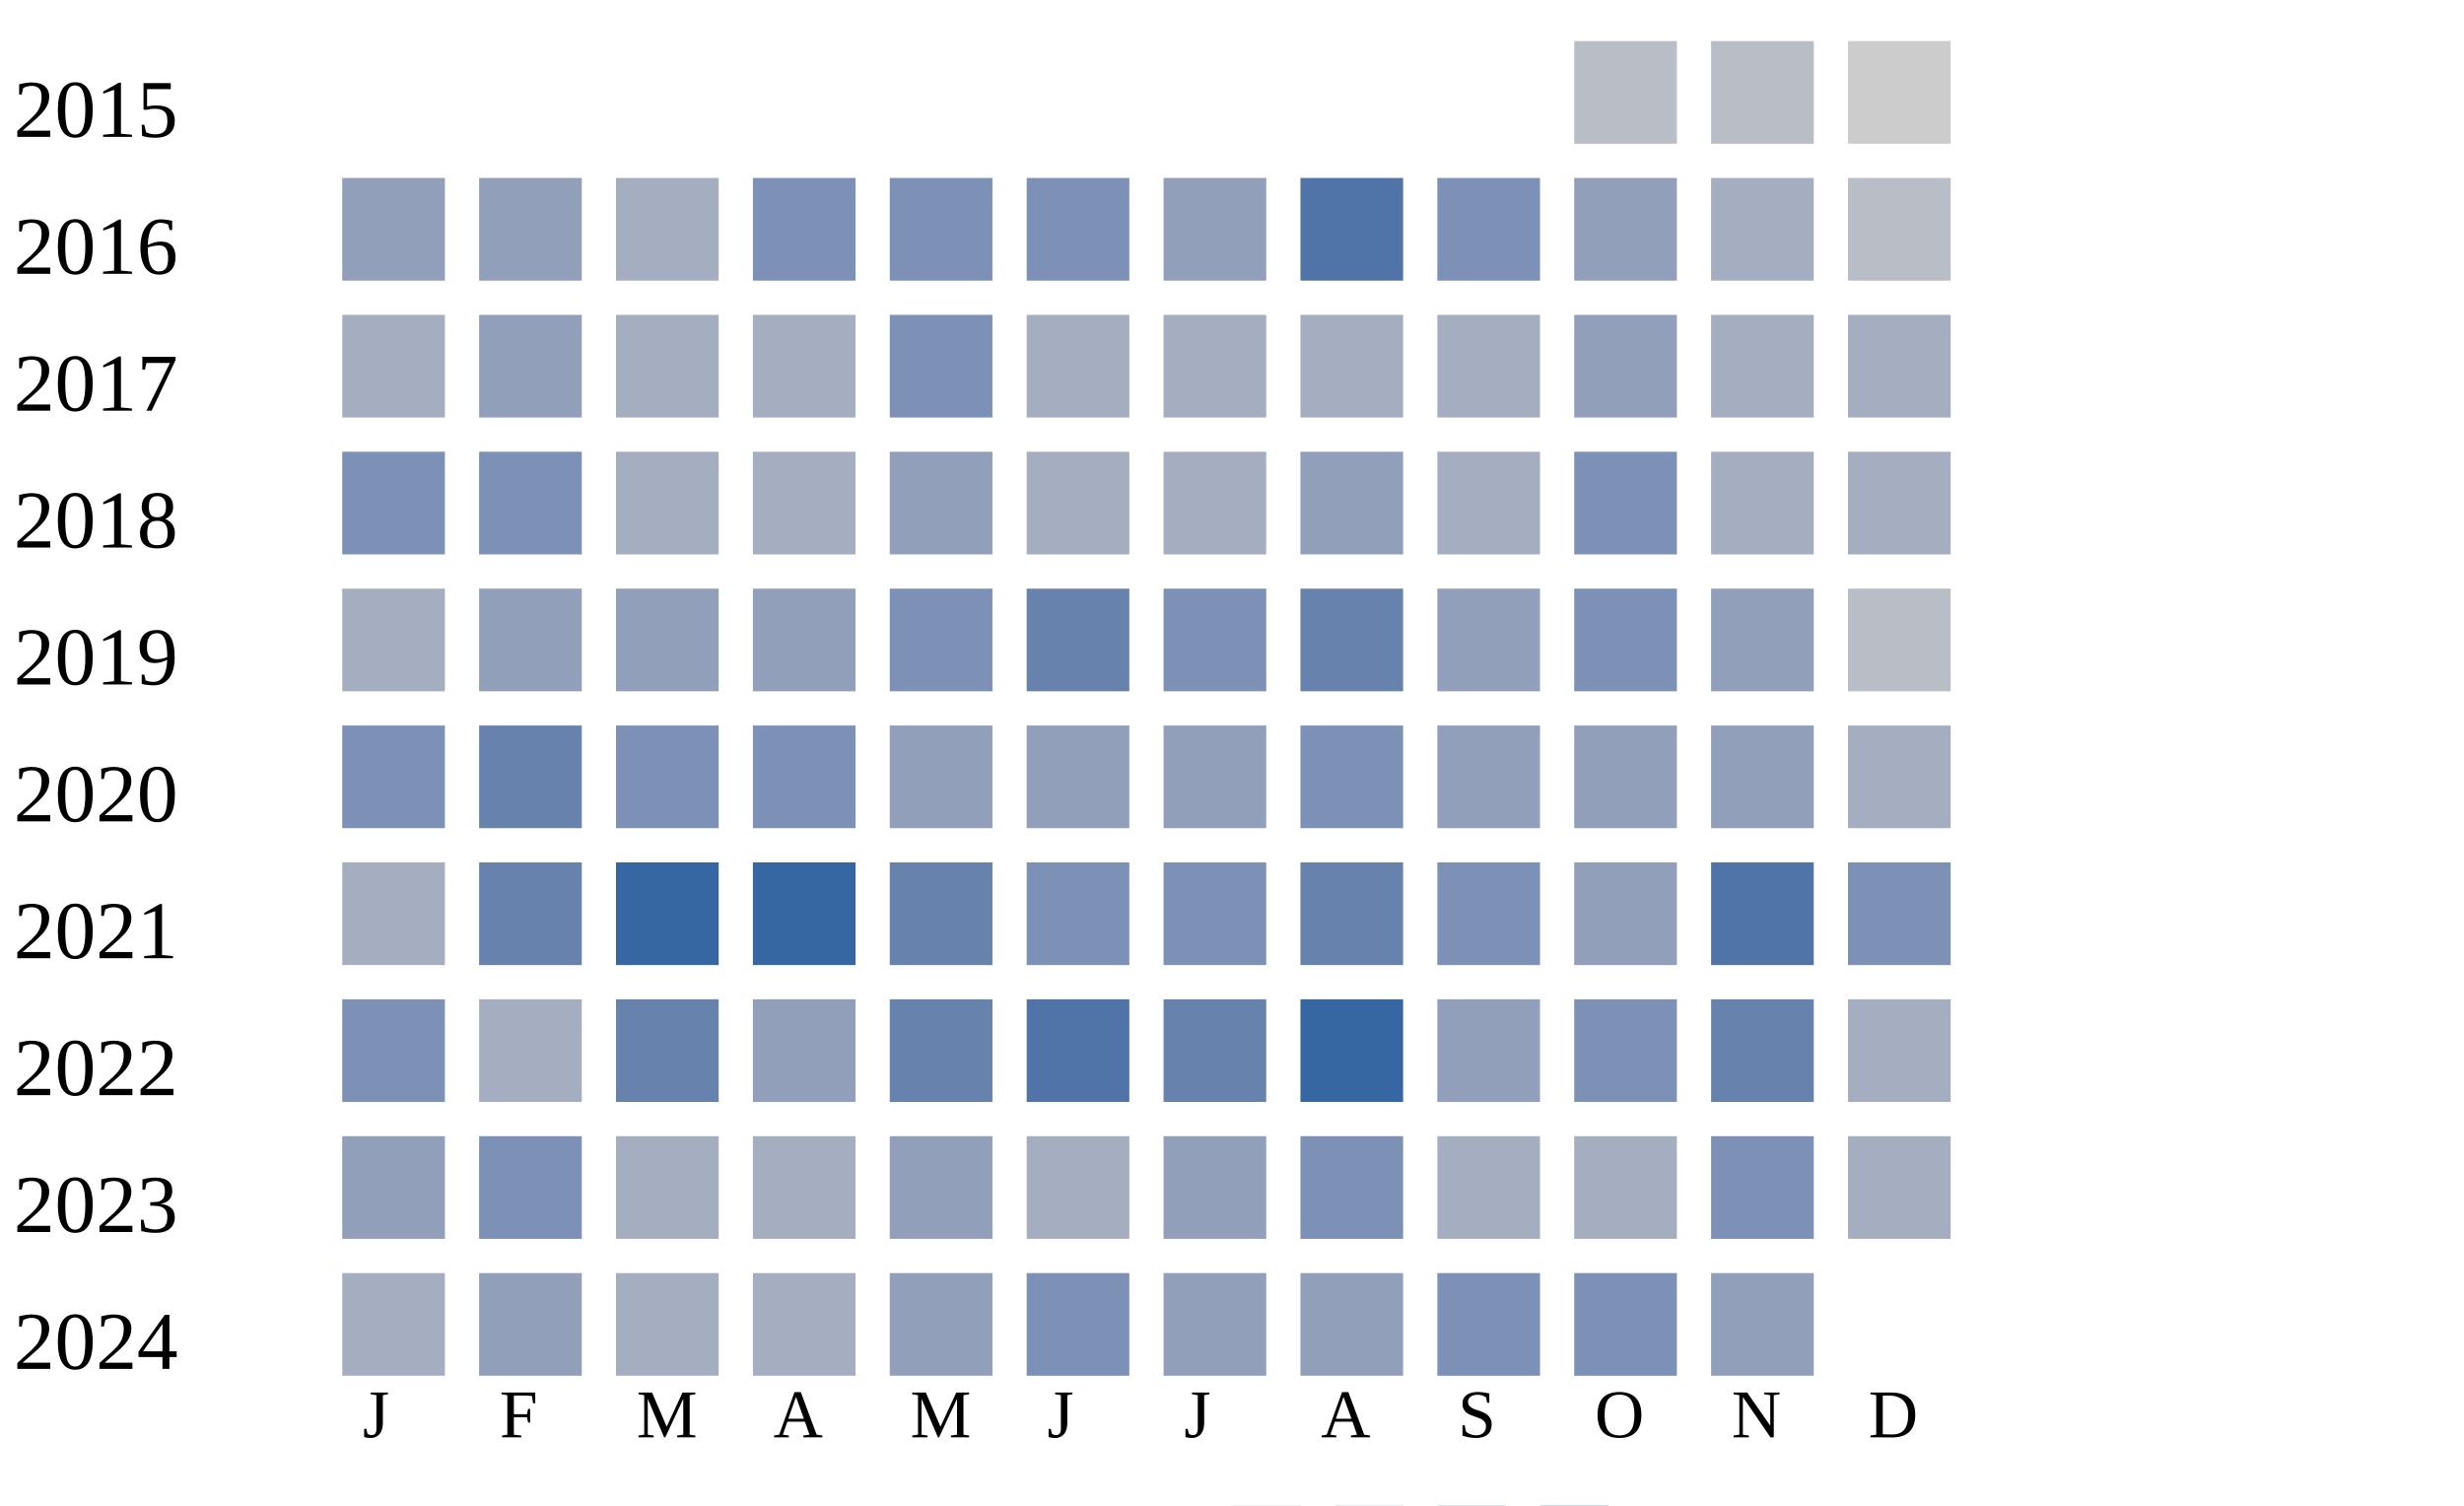
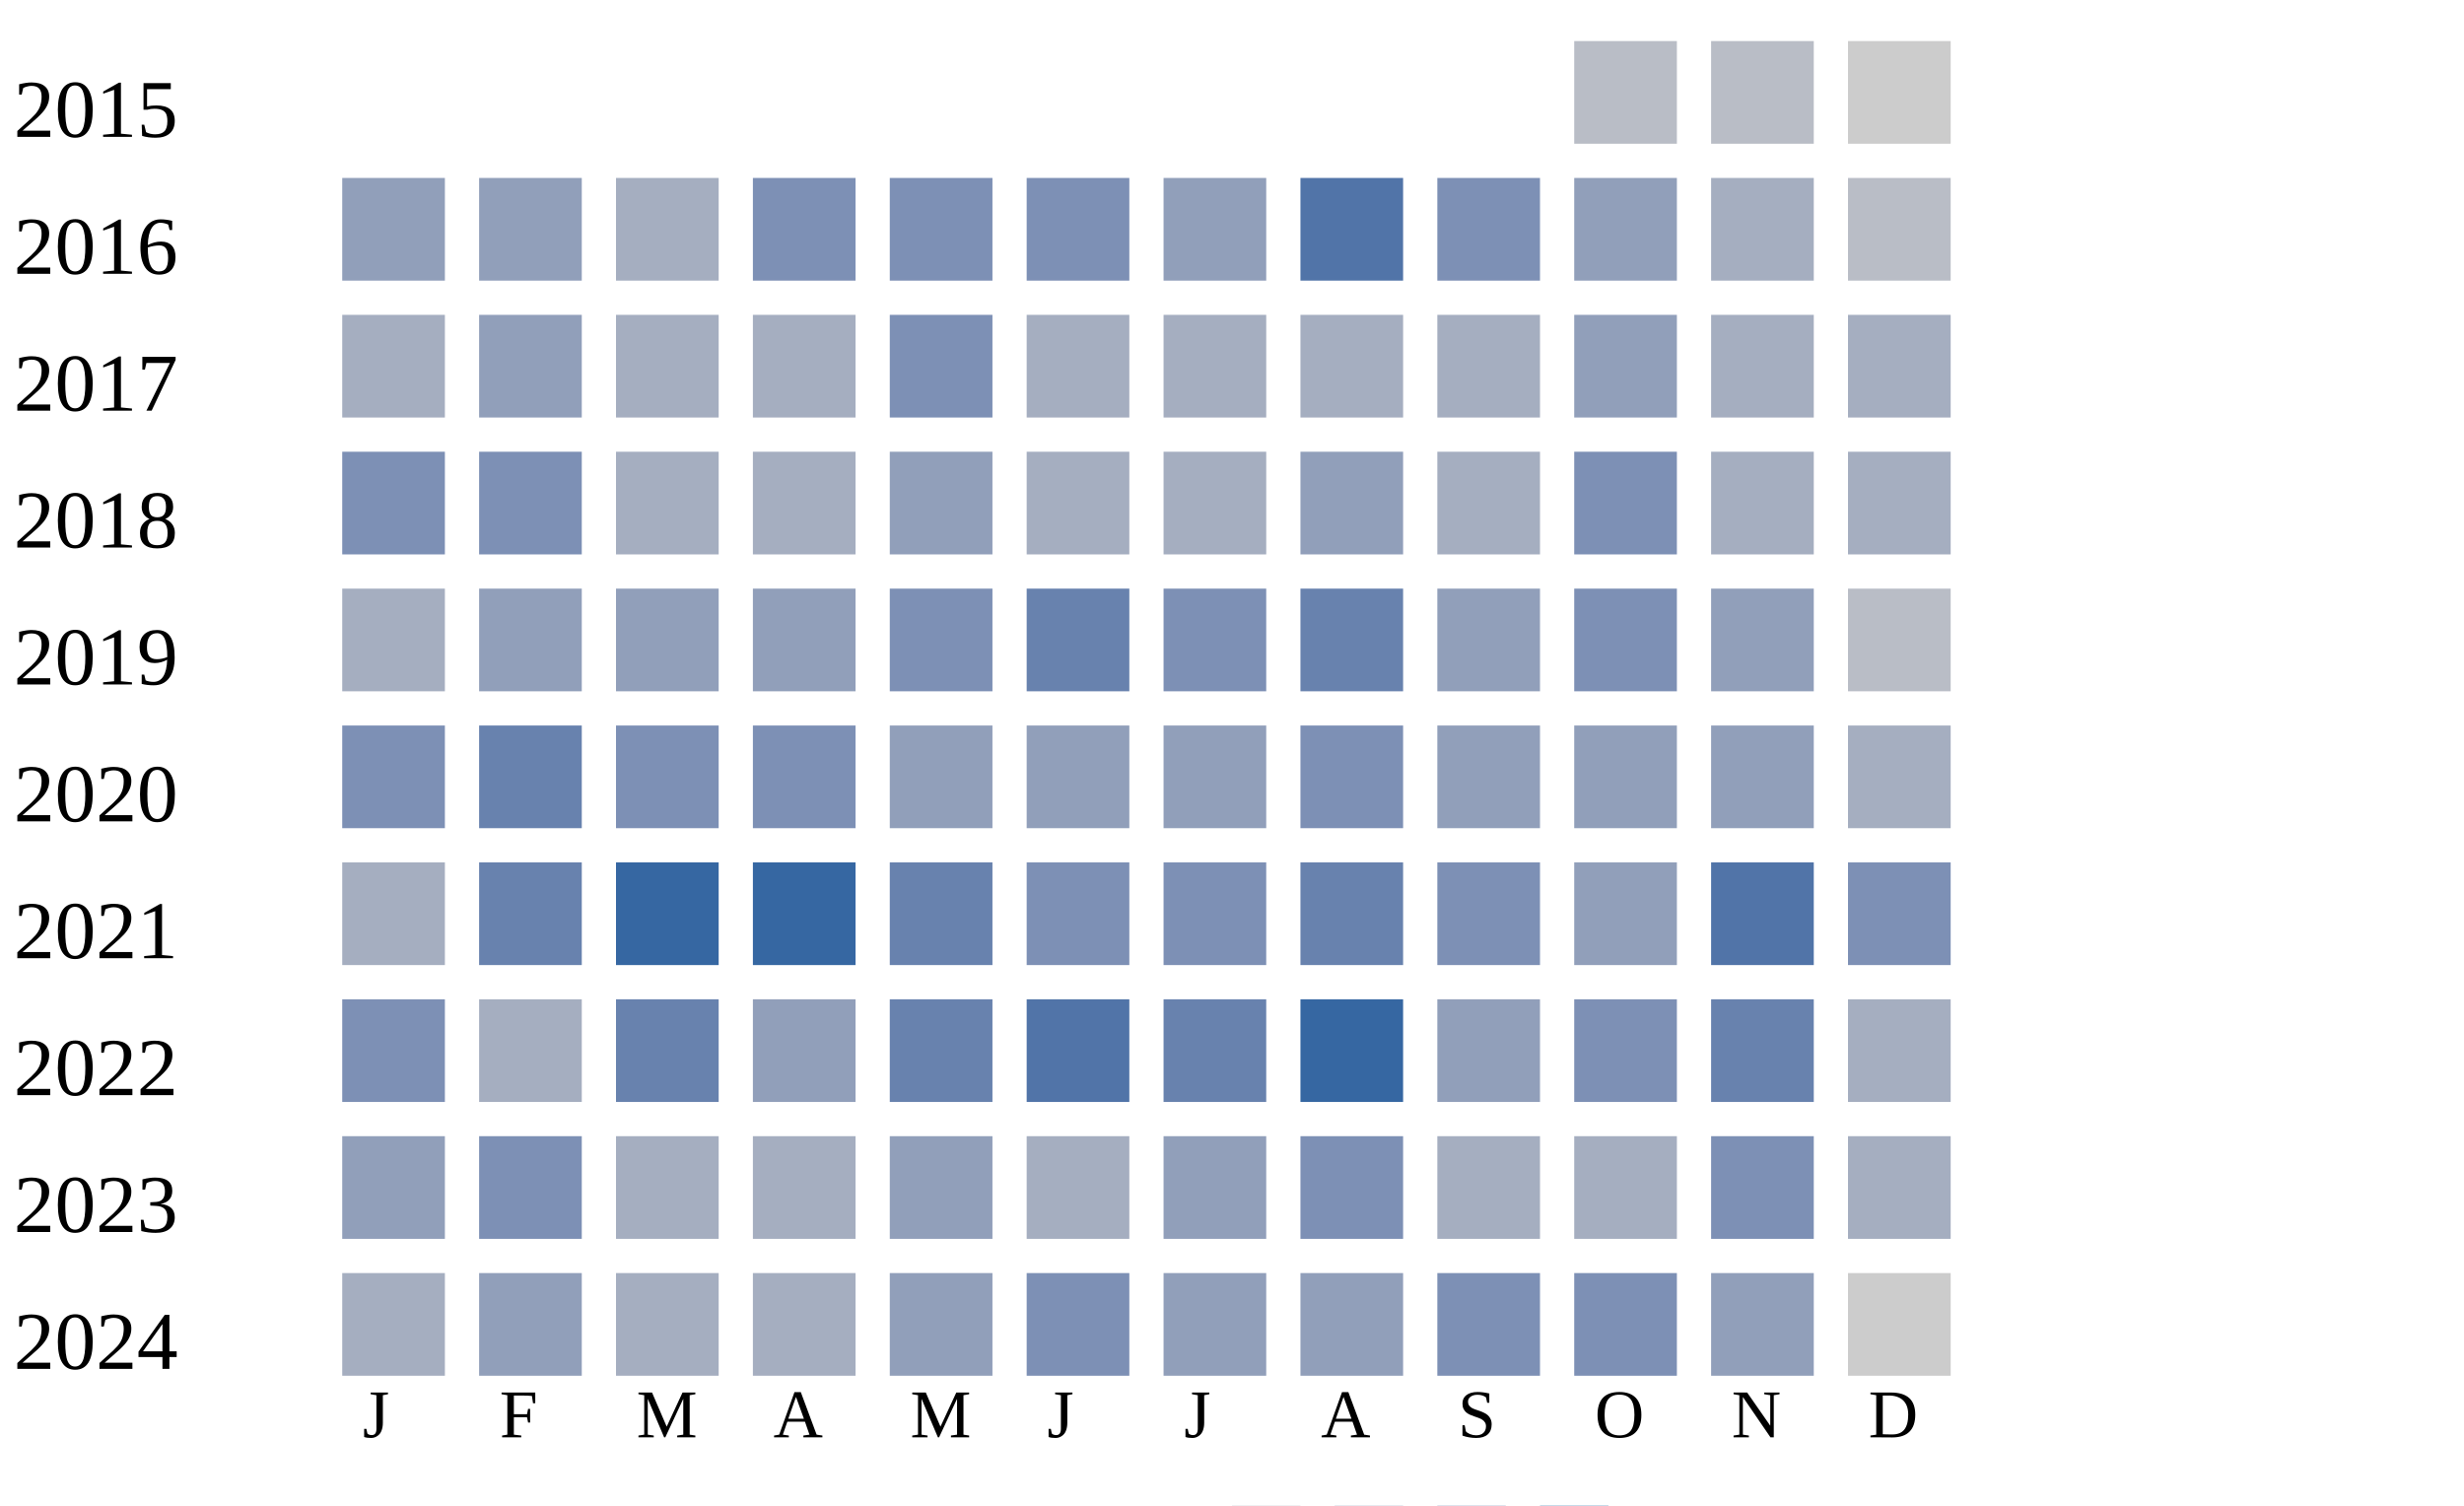
<svg xmlns="http://www.w3.org/2000/svg" width="360" height="220">
  <g transform="translate(0 0)">
    <text x="2" y="20">2015</text>
    <rect x="230" y="6" width="15" height="15" fill="#b9bdc6" />
    <rect x="250" y="6" width="15" height="15" fill="#b9bdc6" />
    <rect x="270" y="6" width="15" height="15" fill="#cccccc" />
  </g>
  <g transform="translate(0 20)">
    <text x="2" y="20">2016</text>
    <rect x="50" y="6" width="15" height="15" fill="#919fba" />
    <rect x="70" y="6" width="15" height="15" fill="#919fba" />
    <rect x="90" y="6" width="15" height="15" fill="#a5aec0" />
    <rect x="110" y="6" width="15" height="15" fill="#7d90b5" />
    <rect x="130" y="6" width="15" height="15" fill="#7d90b5" />
    <rect x="150" y="6" width="15" height="15" fill="#7d90b5" />
    <rect x="170" y="6" width="15" height="15" fill="#919fba" />
    <rect x="190" y="6" width="15" height="15" fill="#5174a8" />
    <rect x="210" y="6" width="15" height="15" fill="#7d90b5" />
    <rect x="230" y="6" width="15" height="15" fill="#919fba" />
    <rect x="250" y="6" width="15" height="15" fill="#a5aec0" />
    <rect x="270" y="6" width="15" height="15" fill="#b9bdc6" />
  </g>
  <g transform="translate(0 40)">
    <text x="2" y="20">2017</text>
    <rect x="50" y="6" width="15" height="15" fill="#a5aec0" />
    <rect x="70" y="6" width="15" height="15" fill="#919fba" />
    <rect x="90" y="6" width="15" height="15" fill="#a5aec0" />
    <rect x="110" y="6" width="15" height="15" fill="#a5aec0" />
    <rect x="130" y="6" width="15" height="15" fill="#7d90b5" />
    <rect x="150" y="6" width="15" height="15" fill="#a5aec0" />
    <rect x="170" y="6" width="15" height="15" fill="#a5aec0" />
    <rect x="190" y="6" width="15" height="15" fill="#a5aec0" />
    <rect x="210" y="6" width="15" height="15" fill="#a5aec0" />
    <rect x="230" y="6" width="15" height="15" fill="#919fba" />
    <rect x="250" y="6" width="15" height="15" fill="#a5aec0" />
    <rect x="270" y="6" width="15" height="15" fill="#a5aec0" />
  </g>
  <g transform="translate(0 60)">
    <text x="2" y="20">2018</text>
    <rect x="50" y="6" width="15" height="15" fill="#7d90b5" />
    <rect x="70" y="6" width="15" height="15" fill="#7d90b5" />
    <rect x="90" y="6" width="15" height="15" fill="#a5aec0" />
    <rect x="110" y="6" width="15" height="15" fill="#a5aec0" />
    <rect x="130" y="6" width="15" height="15" fill="#919fba" />
    <rect x="150" y="6" width="15" height="15" fill="#a5aec0" />
    <rect x="170" y="6" width="15" height="15" fill="#a5aec0" />
    <rect x="190" y="6" width="15" height="15" fill="#919fba" />
    <rect x="210" y="6" width="15" height="15" fill="#a5aec0" />
    <rect x="230" y="6" width="15" height="15" fill="#7d90b5" />
    <rect x="250" y="6" width="15" height="15" fill="#a5aec0" />
    <rect x="270" y="6" width="15" height="15" fill="#a5aec0" />
  </g>
  <g transform="translate(0 80)">
    <text x="2" y="20">2019</text>
    <rect x="50" y="6" width="15" height="15" fill="#a5aec0" />
    <rect x="70" y="6" width="15" height="15" fill="#919fba" />
    <rect x="90" y="6" width="15" height="15" fill="#919fba" />
    <rect x="110" y="6" width="15" height="15" fill="#919fba" />
    <rect x="130" y="6" width="15" height="15" fill="#7d90b5" />
    <rect x="150" y="6" width="15" height="15" fill="#6882ae" />
    <rect x="170" y="6" width="15" height="15" fill="#7d90b5" />
    <rect x="190" y="6" width="15" height="15" fill="#6882ae" />
    <rect x="210" y="6" width="15" height="15" fill="#919fba" />
    <rect x="230" y="6" width="15" height="15" fill="#7d90b5" />
    <rect x="250" y="6" width="15" height="15" fill="#919fba" />
    <rect x="270" y="6" width="15" height="15" fill="#b9bdc6" />
  </g>
  <g transform="translate(0 100)">
    <text x="2" y="20">2020</text>
    <rect x="50" y="6" width="15" height="15" fill="#7d90b5" />
    <rect x="70" y="6" width="15" height="15" fill="#6882ae" />
    <rect x="90" y="6" width="15" height="15" fill="#7d90b5" />
    <rect x="110" y="6" width="15" height="15" fill="#7d90b5" />
    <rect x="130" y="6" width="15" height="15" fill="#919fba" />
    <rect x="150" y="6" width="15" height="15" fill="#919fba" />
    <rect x="170" y="6" width="15" height="15" fill="#919fba" />
    <rect x="190" y="6" width="15" height="15" fill="#7d90b5" />
    <rect x="210" y="6" width="15" height="15" fill="#919fba" />
    <rect x="230" y="6" width="15" height="15" fill="#919fba" />
    <rect x="250" y="6" width="15" height="15" fill="#919fba" />
    <rect x="270" y="6" width="15" height="15" fill="#a5aec0" />
  </g>
  <g transform="translate(0 120)">
    <text x="2" y="20">2021</text>
    <rect x="50" y="6" width="15" height="15" fill="#a5aec0" />
    <rect x="70" y="6" width="15" height="15" fill="#6882ae" />
    <rect x="90" y="6" width="15" height="15" fill="#3667a2" />
    <rect x="110" y="6" width="15" height="15" fill="#3667a2" />
    <rect x="130" y="6" width="15" height="15" fill="#6882ae" />
    <rect x="150" y="6" width="15" height="15" fill="#7d90b5" />
    <rect x="170" y="6" width="15" height="15" fill="#7d90b5" />
    <rect x="190" y="6" width="15" height="15" fill="#6882ae" />
    <rect x="210" y="6" width="15" height="15" fill="#7d90b5" />
    <rect x="230" y="6" width="15" height="15" fill="#919fba" />
    <rect x="250" y="6" width="15" height="15" fill="#5174a8" />
    <rect x="270" y="6" width="15" height="15" fill="#7d90b5" />
  </g>
  <g transform="translate(0 140)">
    <text x="2" y="20">2022</text>
    <rect x="50" y="6" width="15" height="15" fill="#7d90b5" />
    <rect x="70" y="6" width="15" height="15" fill="#a5aec0" />
    <rect x="90" y="6" width="15" height="15" fill="#6882ae" />
    <rect x="110" y="6" width="15" height="15" fill="#919fba" />
    <rect x="130" y="6" width="15" height="15" fill="#6882ae" />
    <rect x="150" y="6" width="15" height="15" fill="#5174a8" />
    <rect x="170" y="6" width="15" height="15" fill="#6882ae" />
    <rect x="190" y="6" width="15" height="15" fill="#3667a2" />
    <rect x="210" y="6" width="15" height="15" fill="#919fba" />
    <rect x="230" y="6" width="15" height="15" fill="#7d90b5" />
    <rect x="250" y="6" width="15" height="15" fill="#6882ae" />
    <rect x="270" y="6" width="15" height="15" fill="#a5aec0" />
  </g>
  <g transform="translate(0 160)">
    <text x="2" y="20">2023</text>
    <rect x="50" y="6" width="15" height="15" fill="#919fba" />
    <rect x="70" y="6" width="15" height="15" fill="#7d90b5" />
    <rect x="90" y="6" width="15" height="15" fill="#a5aec0" />
    <rect x="110" y="6" width="15" height="15" fill="#a5aec0" />
    <rect x="130" y="6" width="15" height="15" fill="#919fba" />
    <rect x="150" y="6" width="15" height="15" fill="#a5aec0" />
    <rect x="170" y="6" width="15" height="15" fill="#919fba" />
    <rect x="190" y="6" width="15" height="15" fill="#7d90b5" />
    <rect x="210" y="6" width="15" height="15" fill="#a5aec0" />
    <rect x="230" y="6" width="15" height="15" fill="#a5aec0" />
    <rect x="250" y="6" width="15" height="15" fill="#7d90b5" />
    <rect x="270" y="6" width="15" height="15" fill="#a5aec0" />
  </g>
  <g transform="translate(0 180)">
    <text x="2" y="20">2024</text>
    <rect x="50" y="6" width="15" height="15" fill="#a5aec0" />
    <rect x="70" y="6" width="15" height="15" fill="#919fba" />
    <rect x="90" y="6" width="15" height="15" fill="#a5aec0" />
    <rect x="110" y="6" width="15" height="15" fill="#a5aec0" />
    <rect x="130" y="6" width="15" height="15" fill="#919fba" />
    <rect x="150" y="6" width="15" height="15" fill="#7d90b5" />
    <rect x="170" y="6" width="15" height="15" fill="#919fba" />
    <rect x="190" y="6" width="15" height="15" fill="#919fba" />
    <rect x="210" y="6" width="15" height="15" fill="#7d90b5" />
    <rect x="230" y="6" width="15" height="15" fill="#7d90b5" />
    <rect x="250" y="6" width="15" height="15" fill="#919fba" />
+     <rect x="270" y="6" width="15" height="15" fill="#cccccc" />
  </g>
  <text style="font-size: 10px; text-align: center" x="53" y="210">J</text>
  <text style="font-size: 10px; text-align: center" x="73" y="210">F</text>
  <text style="font-size: 10px; text-align: center" x="93" y="210">M</text>
  <text style="font-size: 10px; text-align: center" x="113" y="210">A</text>
  <text style="font-size: 10px; text-align: center" x="133" y="210">M</text>
  <text style="font-size: 10px; text-align: center" x="153" y="210">J</text>
  <text style="font-size: 10px; text-align: center" x="173" y="210">J</text>
  <text style="font-size: 10px; text-align: center" x="193" y="210">A</text>
  <text style="font-size: 10px; text-align: center" x="213" y="210">S</text>
  <text style="font-size: 10px; text-align: center" x="233" y="210">O</text>
  <text style="font-size: 10px; text-align: center" x="253" y="210">N</text>
  <text style="font-size: 10px; text-align: center" x="273" y="210">D</text>
  <text style="font-size: 10px;" x="155" y="229">Less</text>
  <rect fill="#b9bdc6" width="10" height="10" x="180" y="220" />
  <rect fill="#919fba" width="10" height="10" x="195" y="220" />
  <rect fill="#6882ae" width="10" height="10" x="210" y="220" />
  <rect fill="#005a9c" width="10" height="10" x="225" y="220" />
  <text x="240" y="229" style="font-size: 10px;">More</text>
</svg>
